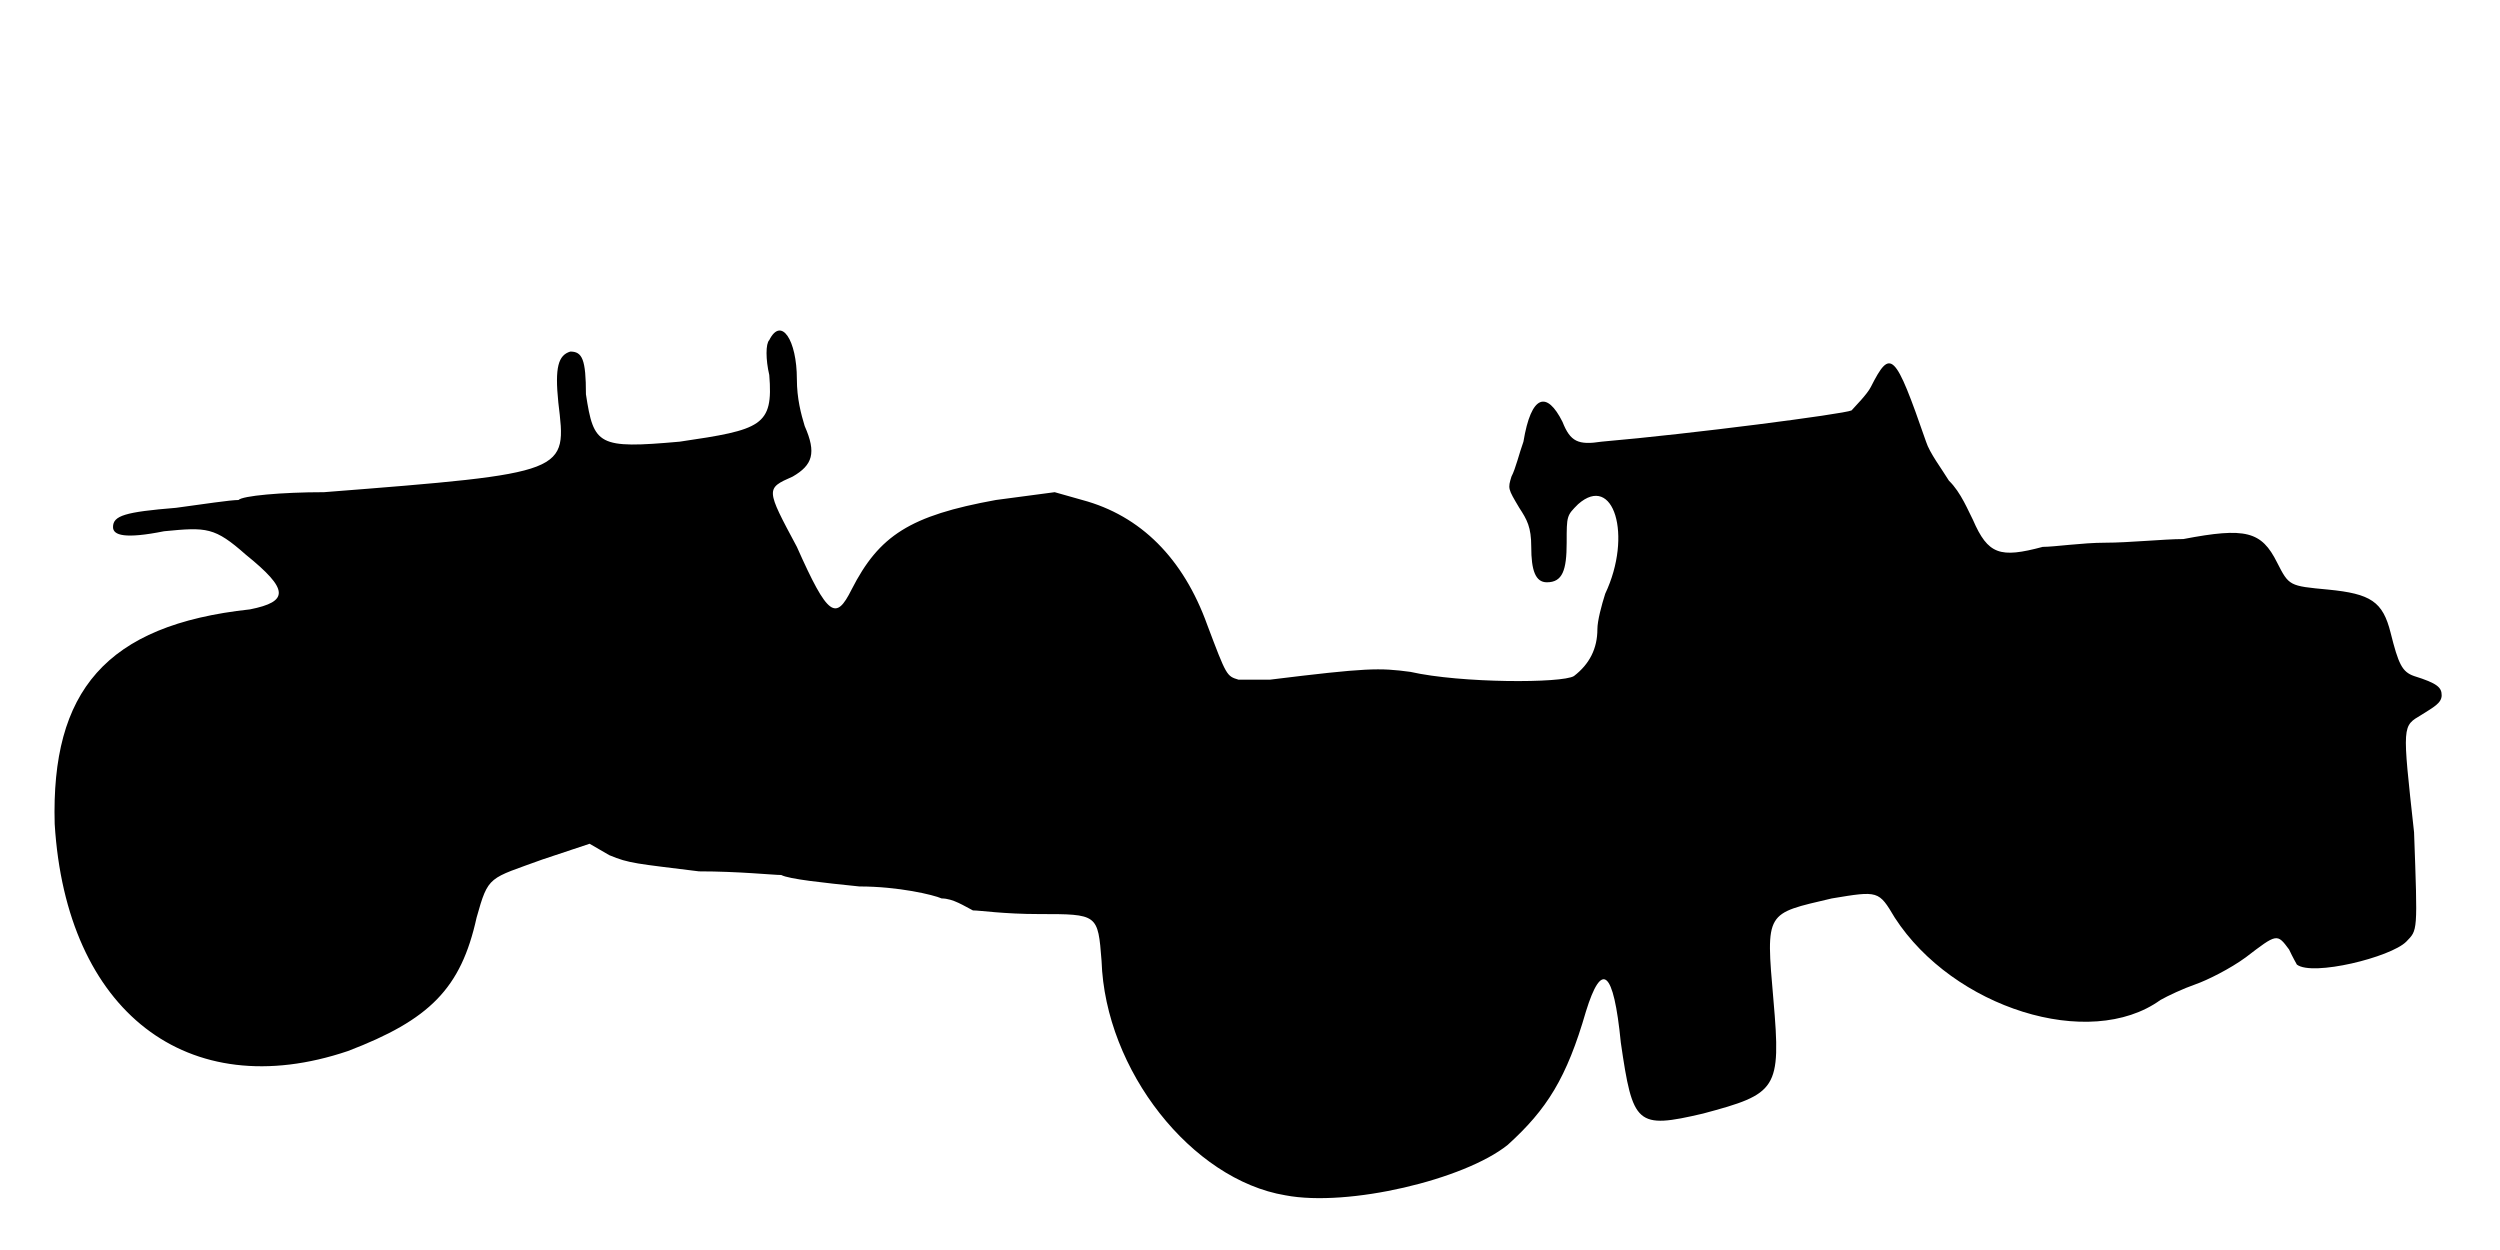
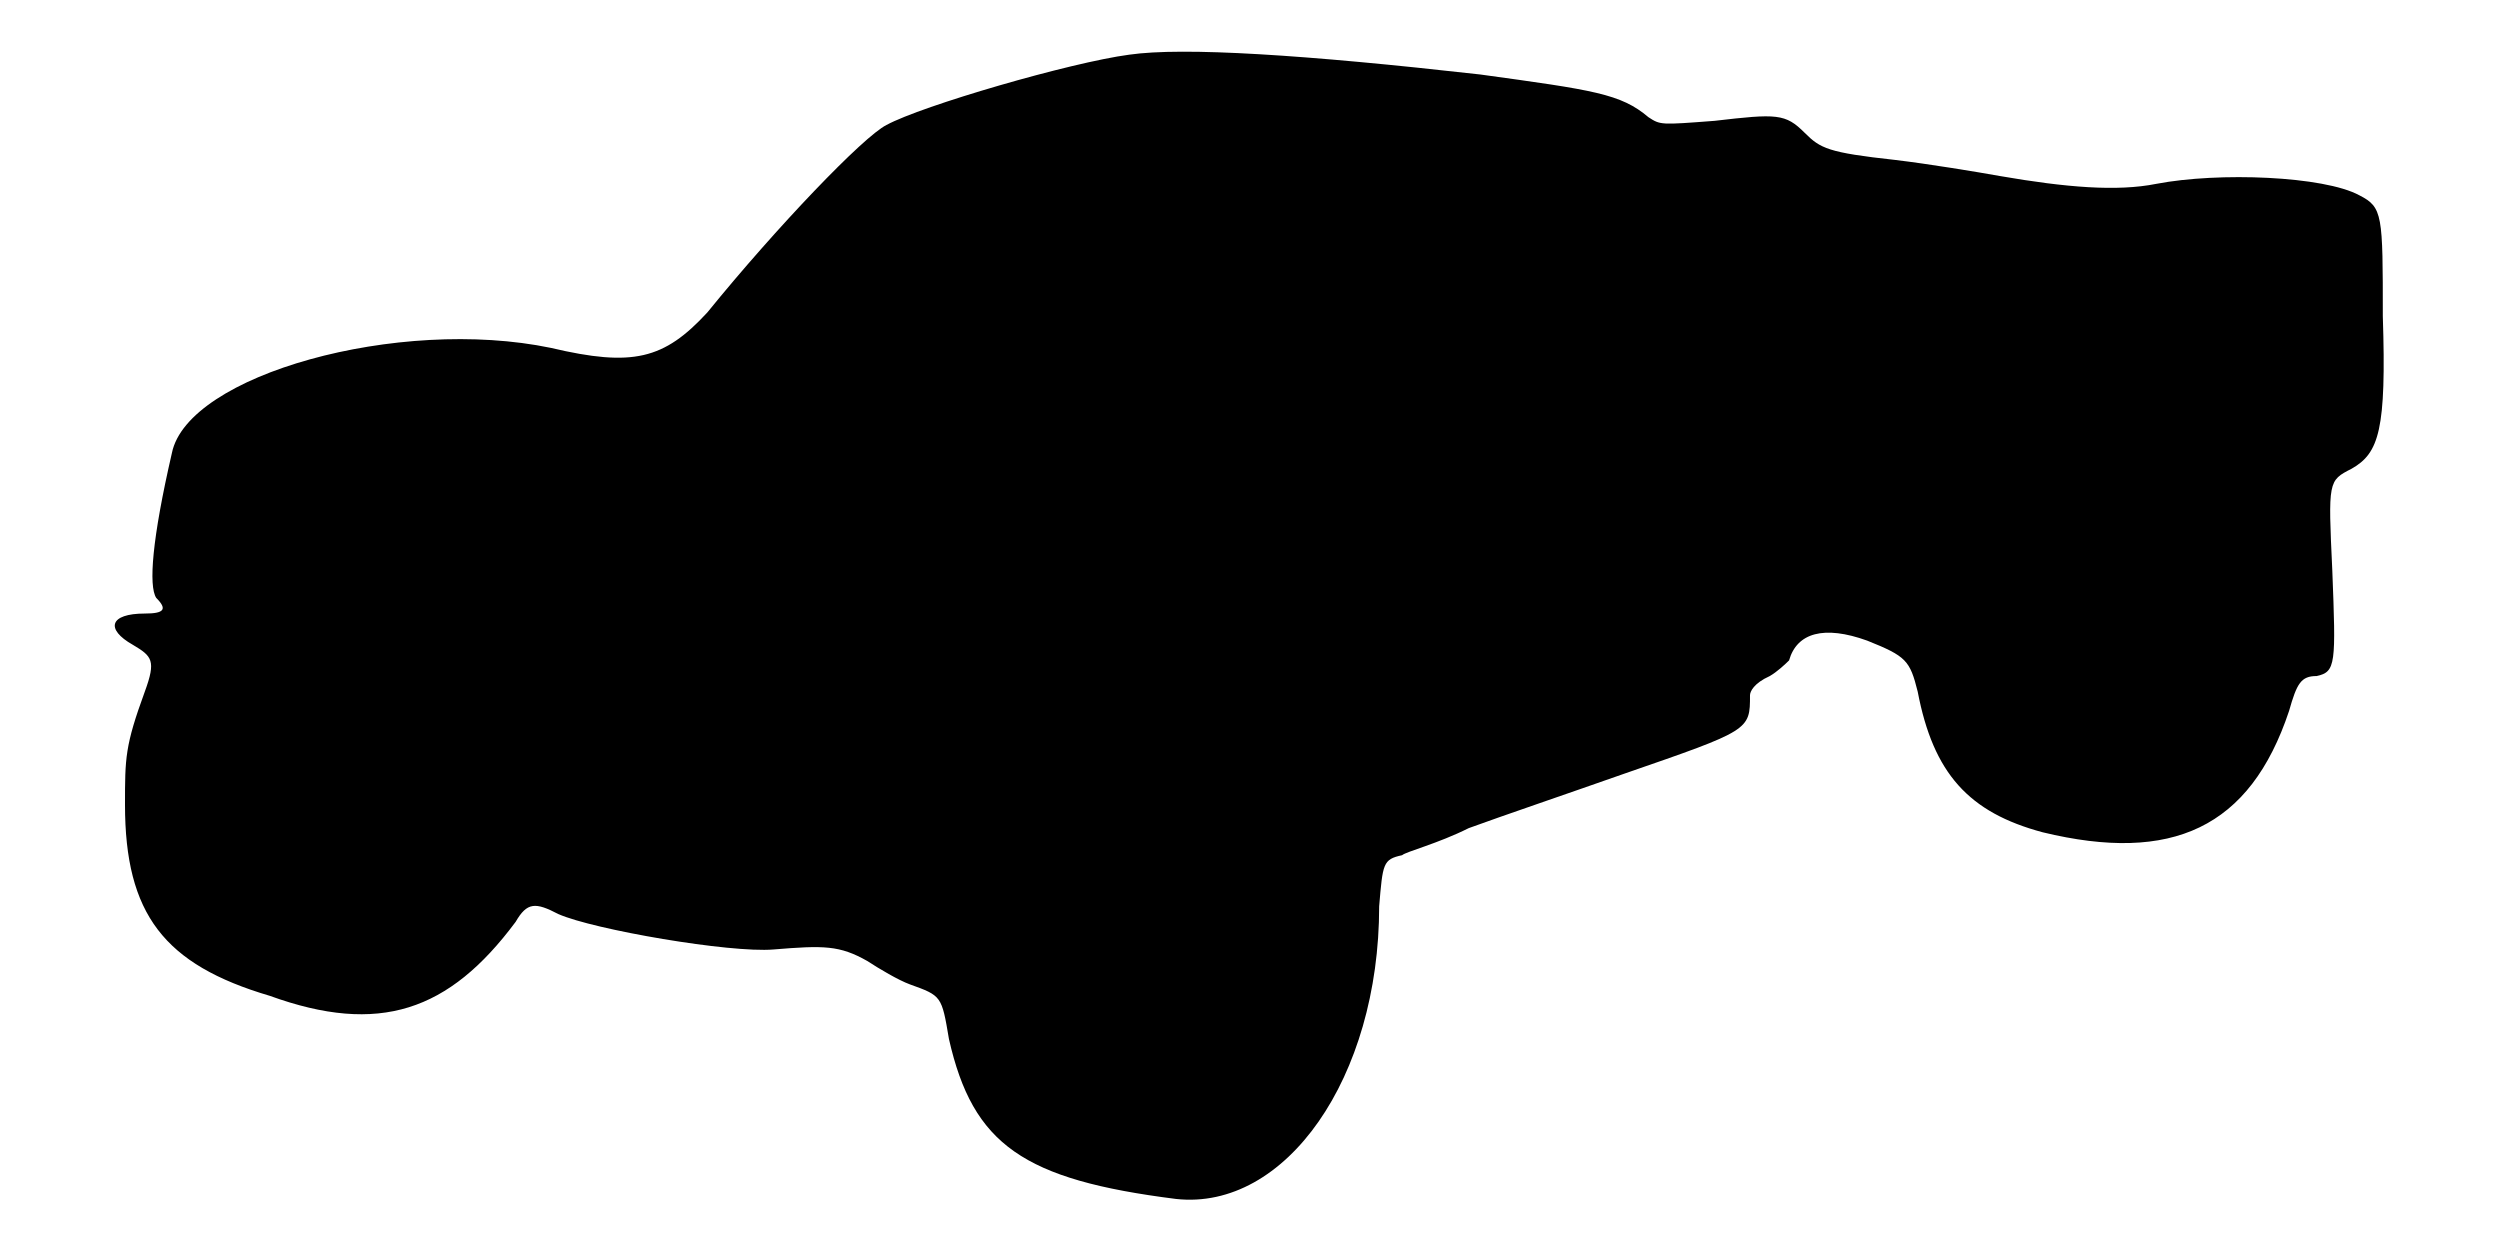
<svg xmlns="http://www.w3.org/2000/svg" viewBox="0 0 48 24">
-   <path d="M14.77 6.53c-.07.07-.07.37 0 .67.08.98-.15 1.05-1.72 1.28-1.57.14-1.65.07-1.8-.91 0-.67-.07-.82-.3-.82-.23.07-.3.3-.23.98.16 1.35.23 1.35-4.5 1.72-.82 0-1.57.07-1.64.15-.16 0-.68.08-1.2.15-.98.08-1.21.15-1.21.37 0 .16.23.23.98.08.82-.08.97-.08 1.57.45.83.67.83.9.08 1.05-2.78.3-3.82 1.58-3.75 4.12.22 3.6 2.55 5.4 5.63 4.36 1.57-.6 2.17-1.2 2.47-2.56.23-.82.23-.74 1.27-1.12l.9-.3.38.22c.38.16.52.16 1.72.31.76 0 1.43.07 1.58.07.15.08.82.15 1.5.22.75 0 1.42.16 1.58.23.22 0 .44.15.6.23.14 0 .59.07 1.27.07 1.13 0 1.13 0 1.2.9.07 2.1 1.73 4.2 3.53 4.5 1.2.23 3.44-.3 4.27-.97.75-.68 1.13-1.28 1.5-2.56.3-.97.53-.82.67.6.23 1.58.3 1.66 1.58 1.36 1.42-.38 1.5-.46 1.35-2.18-.15-1.72-.15-1.65 1.12-1.95.9-.15.9-.15 1.21.37 1.12 1.73 3.74 2.56 5.1 1.58.14-.08.44-.22.67-.3.23-.08.67-.3.97-.52.6-.46.6-.46.83-.15.07.15.15.29.15.29.3.23 1.8-.14 2.1-.44.22-.23.22-.16.15-2.1-.23-2.1-.23-2.03.15-2.26.22-.14.38-.22.38-.37 0-.15-.08-.23-.53-.37-.23-.08-.3-.23-.45-.83-.15-.6-.38-.75-1.2-.83-.75-.07-.75-.07-.98-.52-.3-.6-.6-.68-1.8-.45-.37 0-1.04.07-1.5.07-.44 0-.97.08-1.2.08-.82.22-1.05.15-1.34-.52-.08-.15-.23-.53-.46-.75-.14-.23-.37-.53-.44-.75-.6-1.73-.68-1.8-1.06-1.05-.07.14-.3.37-.37.45-.15.07-3.07.45-4.8.6-.45.07-.6 0-.75-.38-.3-.6-.6-.53-.75.38-.08.22-.15.52-.23.67-.07.23-.07.23.15.6.15.23.23.37.23.75 0 .45.08.68.3.68.3 0 .38-.23.38-.76 0-.52 0-.52.22-.74.68-.6 1.05.6.52 1.72-.07.22-.15.52-.15.68 0 .37-.15.67-.45.9-.22.14-2.17.14-3.14-.08-.6-.08-.83-.08-2.7.15-.23 0-.53 0-.6 0-.23-.07-.23-.07-.6-1.05-.46-1.28-1.28-2.1-2.4-2.4l-.53-.15-1.13.15c-1.65.3-2.24.68-2.77 1.72-.3.6-.45.53-1.05-.82-.6-1.12-.6-1.12-.08-1.35.38-.22.46-.45.23-.97-.07-.23-.15-.53-.15-.9 0-.75-.3-1.21-.53-.75z" />
+   <path d="M21.68 1.05c-1.13.15-3.98.98-4.66 1.35-.44.22-2.1 1.95-3.44 3.6-.83.9-1.43 1.05-3 .68-2.93-.61-6.98.52-7.28 2.02-.38 1.65-.45 2.55-.3 2.78.22.22.15.3-.22.3-.68 0-.76.3-.23.6.37.22.45.3.23.9-.38 1.04-.38 1.27-.38 2.17 0 2.1.75 3.07 2.78 3.67 2.1.76 3.44.3 4.72-1.42.22-.38.38-.38.82-.15.68.3 3.3.75 4.13.68.97-.08 1.27-.08 1.8.22.23.15.6.37.82.45.61.22.61.22.75 1.05.46 2.03 1.43 2.7 4.36 3.07 2.1.23 3.9-2.32 3.9-5.62.07-.82.07-.9.44-.98.08-.07.68-.22 1.28-.52.6-.22 1.95-.68 3-1.05 2.4-.83 2.4-.83 2.4-1.5 0-.07.07-.23.38-.37.14-.08.3-.23.37-.3.15-.53.67-.68 1.5-.38.75.3.82.38.97.98.3 1.57.98 2.32 2.4 2.7 2.48.6 3.98-.08 4.73-2.33.15-.53.23-.67.53-.67.37-.08.37-.23.3-2.03-.08-1.72-.08-1.72.37-1.95.53-.3.67-.75.6-2.93 0-1.95 0-2.09-.45-2.32-.68-.37-2.7-.45-3.9-.22-.75.15-1.73.07-3-.15-.45-.08-1.35-.23-2.02-.31-1.28-.14-1.43-.22-1.73-.52-.37-.37-.53-.37-1.73-.23-1.04.08-1.04.08-1.27-.07-.53-.45-1.05-.52-3.23-.82-3.37-.38-5.7-.53-6.74-.38z" />
</svg>
